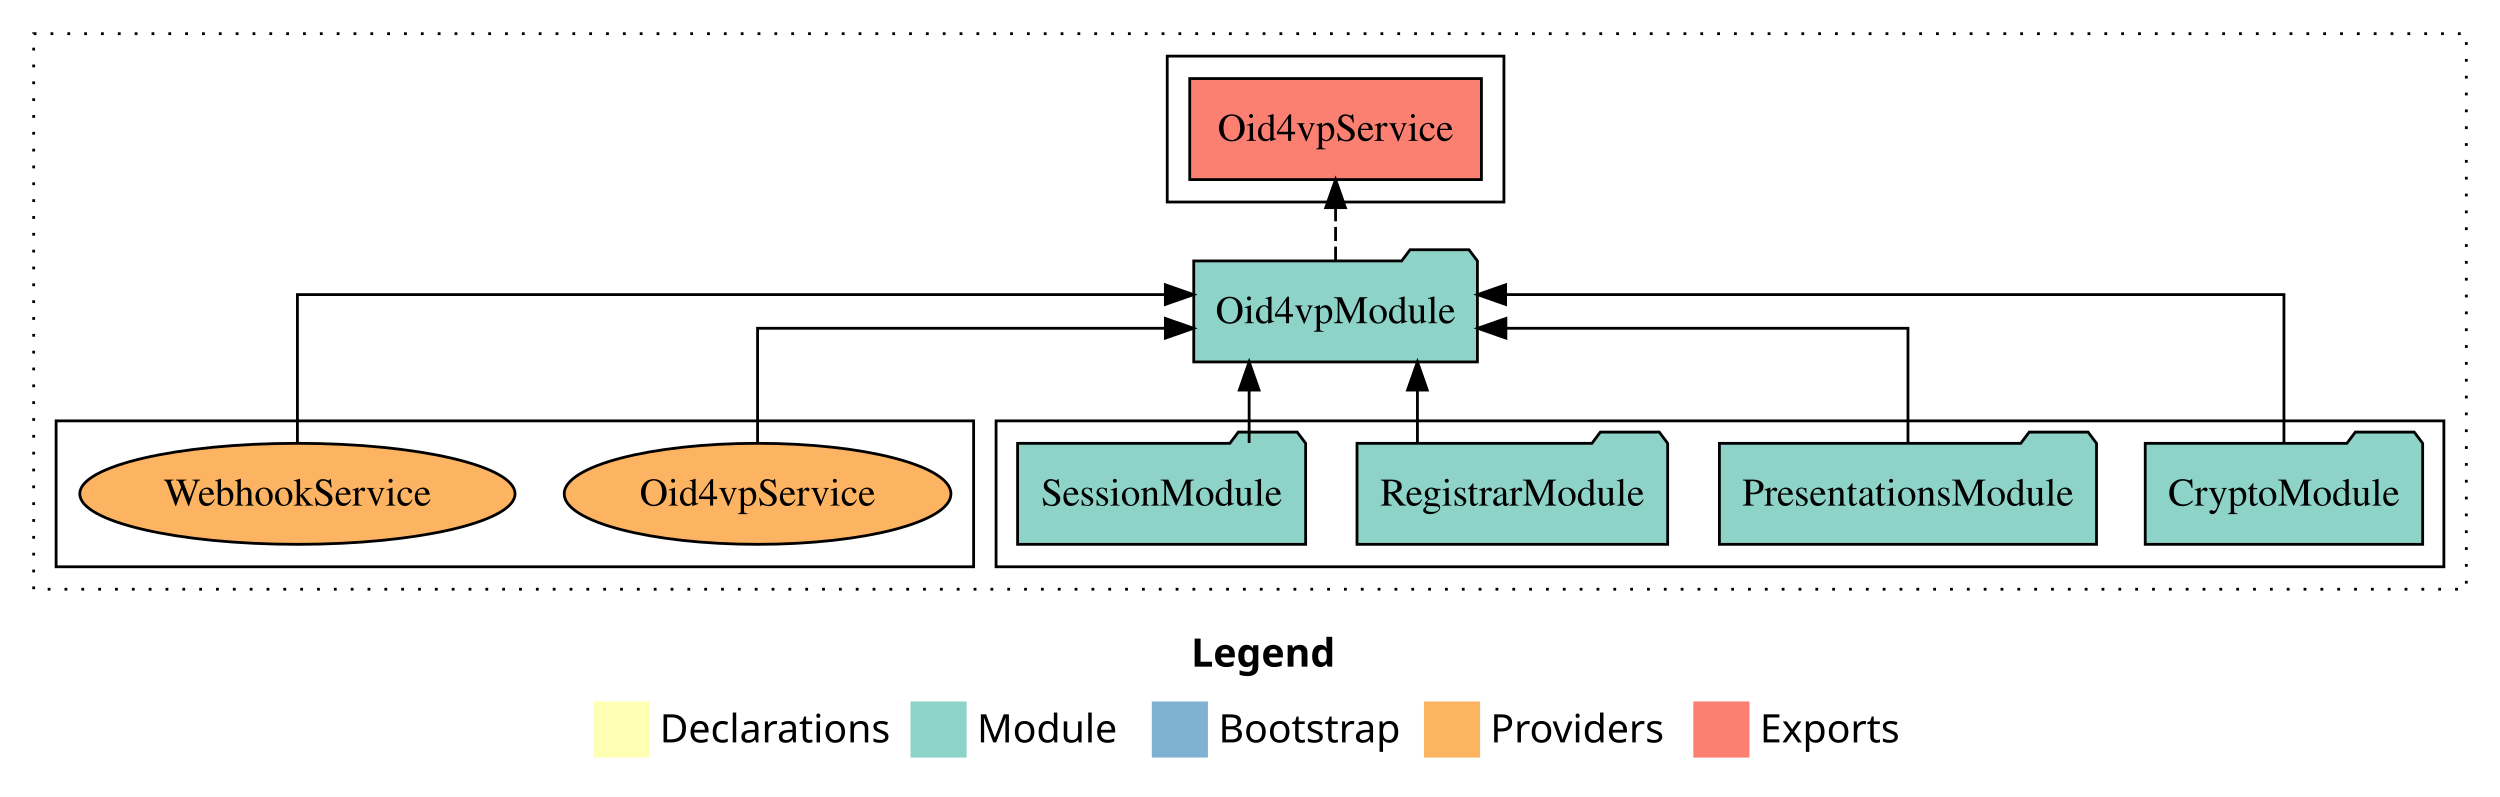
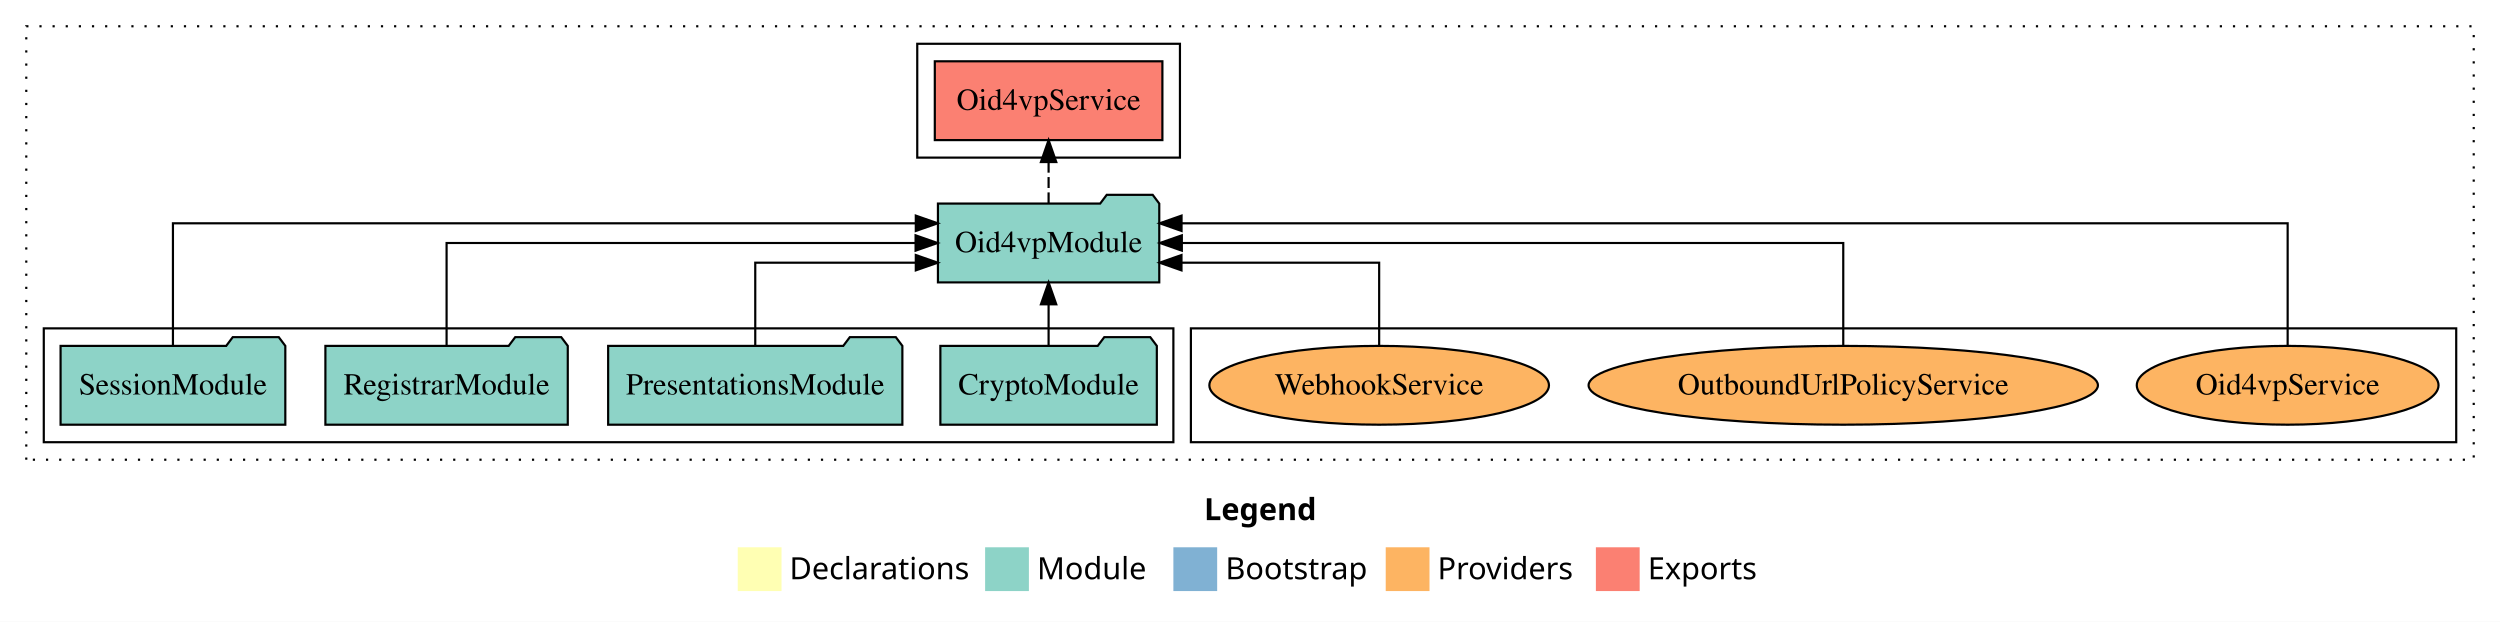
- <svg xmlns="http://www.w3.org/2000/svg" width="891pt" height="284pt" viewBox="0.00 0.00 891.00 284.00">
+ <svg xmlns="http://www.w3.org/2000/svg" width="1142pt" height="284pt" viewBox="0.00 0.00 1142.00 284.00">
  <g id="graph0" class="graph" transform="scale(1 1) rotate(0) translate(4 280)">
-     <polygon fill="white" stroke="transparent" points="-4,4 -4,-280 887,-280 887,4 -4,4" />
-     <text text-anchor="start" x="420.51" y="-42.4" font-family="Times-12" font-weight="bold" font-size="14.00">Legend</text>
-     <polygon fill="#ffffb3" stroke="transparent" points="207.5,-10 207.5,-30 227.5,-30 227.5,-10 207.5,-10" />
-     <text text-anchor="start" x="231.13" y="-15.4" font-family="Times-12" font-size="14.00">  Declarations</text>
-     <polygon fill="#8dd3c7" stroke="transparent" points="320.5,-10 320.5,-30 340.5,-30 340.5,-10 320.5,-10" />
-     <text text-anchor="start" x="344.23" y="-15.4" font-family="Times-12" font-size="14.00">  Module</text>
-     <polygon fill="#80b1d3" stroke="transparent" points="406.5,-10 406.5,-30 426.5,-30 426.5,-10 406.5,-10" />
-     <text text-anchor="start" x="430.28" y="-15.4" font-family="Times-12" font-size="14.00">  Bootstrap</text>
-     <polygon fill="#fdb462" stroke="transparent" points="503.5,-10 503.5,-30 523.5,-30 523.5,-10 503.5,-10" />
-     <text text-anchor="start" x="527.17" y="-15.4" font-family="Times-12" font-size="14.00">  Providers</text>
-     <polygon fill="#fb8072" stroke="transparent" points="599.5,-10 599.5,-30 619.5,-30 619.5,-10 599.5,-10" />
-     <text text-anchor="start" x="623.23" y="-15.4" font-family="Times-12" font-size="14.00">  Exports</text>
+     <polygon fill="white" stroke="transparent" points="-4,4 -4,-280 1138,-280 1138,4 -4,4" />
+     <text text-anchor="start" x="546.01" y="-42.4" font-family="Times-12" font-weight="bold" font-size="14.00">Legend</text>
+     <polygon fill="#ffffb3" stroke="transparent" points="333,-10 333,-30 353,-30 353,-10 333,-10" />
+     <text text-anchor="start" x="356.63" y="-15.4" font-family="Times-12" font-size="14.00">  Declarations</text>
+     <polygon fill="#8dd3c7" stroke="transparent" points="446,-10 446,-30 466,-30 466,-10 446,-10" />
+     <text text-anchor="start" x="469.73" y="-15.4" font-family="Times-12" font-size="14.00">  Module</text>
+     <polygon fill="#80b1d3" stroke="transparent" points="532,-10 532,-30 552,-30 552,-10 532,-10" />
+     <text text-anchor="start" x="555.78" y="-15.4" font-family="Times-12" font-size="14.00">  Bootstrap</text>
+     <polygon fill="#fdb462" stroke="transparent" points="629,-10 629,-30 649,-30 649,-10 629,-10" />
+     <text text-anchor="start" x="652.67" y="-15.4" font-family="Times-12" font-size="14.00">  Providers</text>
+     <polygon fill="#fb8072" stroke="transparent" points="725,-10 725,-30 745,-30 745,-10 725,-10" />
+     <text text-anchor="start" x="748.73" y="-15.4" font-family="Times-12" font-size="14.00">  Exports</text>
    <g id="clust1" class="cluster">
-       <polygon fill="none" stroke="black" stroke-dasharray="1,5" points="8,-70 8,-268 875,-268 875,-70 8,-70" />
+       <polygon fill="none" stroke="black" stroke-dasharray="1,5" points="8,-70 8,-268 1126,-268 1126,-70 8,-70" />
+     </g>
+     <g id="clust6" class="cluster">
+       <polygon fill="none" stroke="black" points="540,-78 540,-130 1118,-130 1118,-78 540,-78" />
    </g>
    <g id="clust3" class="cluster">
-       <polygon fill="none" stroke="black" points="351,-78 351,-130 867,-130 867,-78 351,-78" />
+       <polygon fill="none" stroke="black" points="16,-78 16,-130 532,-130 532,-78 16,-78" />
    </g>
    <g id="clust4" class="cluster">
-       <polygon fill="none" stroke="black" points="412,-208 412,-260 532,-260 532,-208 412,-208" />
-     </g>
-     <g id="clust6" class="cluster">
-       <polygon fill="none" stroke="black" points="16,-78 16,-130 343,-130 343,-78 16,-78" />
+       <polygon fill="none" stroke="black" points="415,-208 415,-260 535,-260 535,-208 415,-208" />
    </g>
    <g id="node1" class="node">
-       <polygon fill="#8dd3c7" stroke="black" points="859.44,-122 856.44,-126 835.44,-126 832.44,-122 760.56,-122 760.56,-86 859.44,-86 859.44,-122" />
-       <text text-anchor="middle" x="810" y="-99.8" font-family="Times,serif" font-size="14.00">CryptoModule</text>
+       <polygon fill="#8dd3c7" stroke="black" points="524.44,-122 521.44,-126 500.44,-126 497.44,-122 425.56,-122 425.56,-86 524.44,-86 524.44,-122" />
+       <text text-anchor="middle" x="475" y="-99.8" font-family="Times,serif" font-size="14.00">CryptoModule</text>
    </g>
    <g id="node5" class="node">
-       <polygon fill="#8dd3c7" stroke="black" points="522.55,-187 519.55,-191 498.55,-191 495.55,-187 421.45,-187 421.45,-151 522.55,-151 522.55,-187" />
-       <text text-anchor="middle" x="472" y="-164.8" font-family="Times,serif" font-size="14.00">Oid4vpModule</text>
+       <polygon fill="#8dd3c7" stroke="black" points="525.55,-187 522.55,-191 501.55,-191 498.55,-187 424.45,-187 424.45,-151 525.55,-151 525.55,-187" />
+       <text text-anchor="middle" x="475" y="-164.8" font-family="Times,serif" font-size="14.00">Oid4vpModule</text>
    </g>
    <g id="edge1" class="edge">
-       <path fill="none" stroke="black" d="M810,-122.28C810,-143.32 810,-175 810,-175 810,-175 532.6,-175 532.6,-175" />
-       <polygon fill="black" stroke="black" points="532.6,-171.5 522.6,-175 532.6,-178.5 532.6,-171.5" />
+       <path fill="none" stroke="black" d="M475,-122.11C475,-122.11 475,-140.99 475,-140.99" />
+       <polygon fill="black" stroke="black" points="471.5,-140.99 475,-150.99 478.5,-140.99 471.5,-140.99" />
    </g>
    <g id="node2" class="node">
-       <polygon fill="#8dd3c7" stroke="black" points="743.2,-122 740.2,-126 719.2,-126 716.2,-122 608.8,-122 608.8,-86 743.2,-86 743.2,-122" />
-       <text text-anchor="middle" x="676" y="-99.8" font-family="Times,serif" font-size="14.00">PresentationsModule</text>
+       <polygon fill="#8dd3c7" stroke="black" points="408.2,-122 405.2,-126 384.2,-126 381.2,-122 273.8,-122 273.8,-86 408.2,-86 408.2,-122" />
+       <text text-anchor="middle" x="341" y="-99.8" font-family="Times,serif" font-size="14.00">PresentationsModule</text>
    </g>
    <g id="edge2" class="edge">
-       <path fill="none" stroke="black" d="M676,-122.02C676,-139.37 676,-163 676,-163 676,-163 532.69,-163 532.69,-163" />
-       <polygon fill="black" stroke="black" points="532.69,-159.5 522.69,-163 532.69,-166.5 532.69,-159.5" />
+       <path fill="none" stroke="black" d="M341,-122.03C341,-138.4 341,-160 341,-160 341,-160 414.34,-160 414.34,-160" />
+       <polygon fill="black" stroke="black" points="414.34,-163.5 424.34,-160 414.34,-156.5 414.34,-163.5" />
    </g>
    <g id="node3" class="node">
-       <polygon fill="#8dd3c7" stroke="black" points="590.36,-122 587.36,-126 566.36,-126 563.36,-122 479.64,-122 479.64,-86 590.36,-86 590.36,-122" />
-       <text text-anchor="middle" x="535" y="-99.8" font-family="Times,serif" font-size="14.00">RegistrarModule</text>
+       <polygon fill="#8dd3c7" stroke="black" points="255.36,-122 252.36,-126 231.36,-126 228.36,-122 144.64,-122 144.64,-86 255.36,-86 255.36,-122" />
+       <text text-anchor="middle" x="200" y="-99.8" font-family="Times,serif" font-size="14.00">RegistrarModule</text>
    </g>
    <g id="edge3" class="edge">
-       <path fill="none" stroke="black" d="M501.17,-122.11C501.17,-122.11 501.17,-140.99 501.17,-140.99" />
-       <polygon fill="black" stroke="black" points="497.67,-140.99 501.17,-150.99 504.67,-140.99 497.67,-140.99" />
+       <path fill="none" stroke="black" d="M200,-122.11C200,-141.34 200,-169 200,-169 200,-169 414.24,-169 414.24,-169" />
+       <polygon fill="black" stroke="black" points="414.24,-172.5 424.24,-169 414.24,-165.5 414.24,-172.5" />
    </g>
    <g id="node4" class="node">
-       <polygon fill="#8dd3c7" stroke="black" points="461.33,-122 458.33,-126 437.33,-126 434.33,-122 358.67,-122 358.67,-86 461.33,-86 461.33,-122" />
-       <text text-anchor="middle" x="410" y="-99.8" font-family="Times,serif" font-size="14.00">SessionModule</text>
+       <polygon fill="#8dd3c7" stroke="black" points="126.33,-122 123.33,-126 102.33,-126 99.33,-122 23.67,-122 23.67,-86 126.33,-86 126.33,-122" />
+       <text text-anchor="middle" x="75" y="-99.8" font-family="Times,serif" font-size="14.00">SessionModule</text>
    </g>
    <g id="edge4" class="edge">
-       <path fill="none" stroke="black" d="M441.19,-122.11C441.19,-122.11 441.19,-140.99 441.19,-140.99" />
-       <polygon fill="black" stroke="black" points="437.7,-140.99 441.19,-150.99 444.7,-140.99 437.7,-140.99" />
+       <path fill="none" stroke="black" d="M75,-122.29C75,-144.21 75,-178 75,-178 75,-178 414.34,-178 414.34,-178" />
+       <polygon fill="black" stroke="black" points="414.34,-181.5 424.34,-178 414.34,-174.5 414.34,-181.5" />
    </g>
    <g id="node6" class="node">
-       <polygon fill="#fb8072" stroke="black" points="523.98,-252 420.02,-252 420.02,-216 523.98,-216 523.98,-252" />
-       <text text-anchor="middle" x="472" y="-229.8" font-family="Times,serif" font-size="14.00">Oid4vpService </text>
+       <polygon fill="#fb8072" stroke="black" points="526.98,-252 423.02,-252 423.02,-216 526.98,-216 526.98,-252" />
+       <text text-anchor="middle" x="475" y="-229.8" font-family="Times,serif" font-size="14.00">Oid4vpService </text>
    </g>
    <g id="edge5" class="edge">
-       <path fill="none" stroke="black" stroke-dasharray="5,2" d="M472,-187.11C472,-187.11 472,-205.99 472,-205.99" />
-       <polygon fill="black" stroke="black" points="468.5,-205.99 472,-215.99 475.5,-205.99 468.5,-205.99" />
+       <path fill="none" stroke="black" stroke-dasharray="5,2" d="M475,-187.11C475,-187.11 475,-205.99 475,-205.99" />
+       <polygon fill="black" stroke="black" points="471.5,-205.99 475,-215.99 478.5,-205.99 471.5,-205.99" />
    </g>
    <g id="node7" class="node">
-       <ellipse fill="#fdb462" stroke="black" cx="266" cy="-104" rx="68.92" ry="18" />
-       <text text-anchor="middle" x="266" y="-99.8" font-family="Times,serif" font-size="14.00">Oid4vpService</text>
+       <ellipse fill="#fdb462" stroke="black" cx="1041" cy="-104" rx="68.92" ry="18" />
+       <text text-anchor="middle" x="1041" y="-99.8" font-family="Times,serif" font-size="14.00">Oid4vpService</text>
    </g>
    <g id="edge6" class="edge">
-       <path fill="none" stroke="black" d="M266,-122.02C266,-139.37 266,-163 266,-163 266,-163 411.34,-163 411.34,-163" />
-       <polygon fill="black" stroke="black" points="411.34,-166.5 421.34,-163 411.34,-159.5 411.34,-166.5" />
+       <path fill="none" stroke="black" d="M1041,-122.29C1041,-144.21 1041,-178 1041,-178 1041,-178 535.73,-178 535.73,-178" />
+       <polygon fill="black" stroke="black" points="535.73,-174.5 525.73,-178 535.73,-181.5 535.73,-174.5" />
    </g>
    <g id="node8" class="node">
-       <ellipse fill="#fdb462" stroke="black" cx="102" cy="-104" rx="77.57" ry="18" />
-       <text text-anchor="middle" x="102" y="-99.8" font-family="Times,serif" font-size="14.00">WebhookService</text>
+       <ellipse fill="#fdb462" stroke="black" cx="838" cy="-104" rx="116.33" ry="18" />
+       <text text-anchor="middle" x="838" y="-99.8" font-family="Times,serif" font-size="14.00">OutboundUrlPolicyService</text>
    </g>
    <g id="edge7" class="edge">
-       <path fill="none" stroke="black" d="M102,-122.28C102,-143.32 102,-175 102,-175 102,-175 411.33,-175 411.33,-175" />
-       <polygon fill="black" stroke="black" points="411.33,-178.5 421.33,-175 411.33,-171.5 411.33,-178.5" />
+       <path fill="none" stroke="black" d="M838,-122.11C838,-141.34 838,-169 838,-169 838,-169 535.86,-169 535.86,-169" />
+       <polygon fill="black" stroke="black" points="535.86,-165.5 525.86,-169 535.86,-172.5 535.86,-165.5" />
+     </g>
+     <g id="node9" class="node">
+       <ellipse fill="#fdb462" stroke="black" cx="626" cy="-104" rx="77.57" ry="18" />
+       <text text-anchor="middle" x="626" y="-99.8" font-family="Times,serif" font-size="14.00">WebhookService</text>
+     </g>
+     <g id="edge8" class="edge">
+       <path fill="none" stroke="black" d="M626,-122.03C626,-138.4 626,-160 626,-160 626,-160 535.7,-160 535.7,-160" />
+       <polygon fill="black" stroke="black" points="535.7,-156.5 525.7,-160 535.7,-163.5 535.7,-156.5" />
    </g>
  </g>
</svg>
